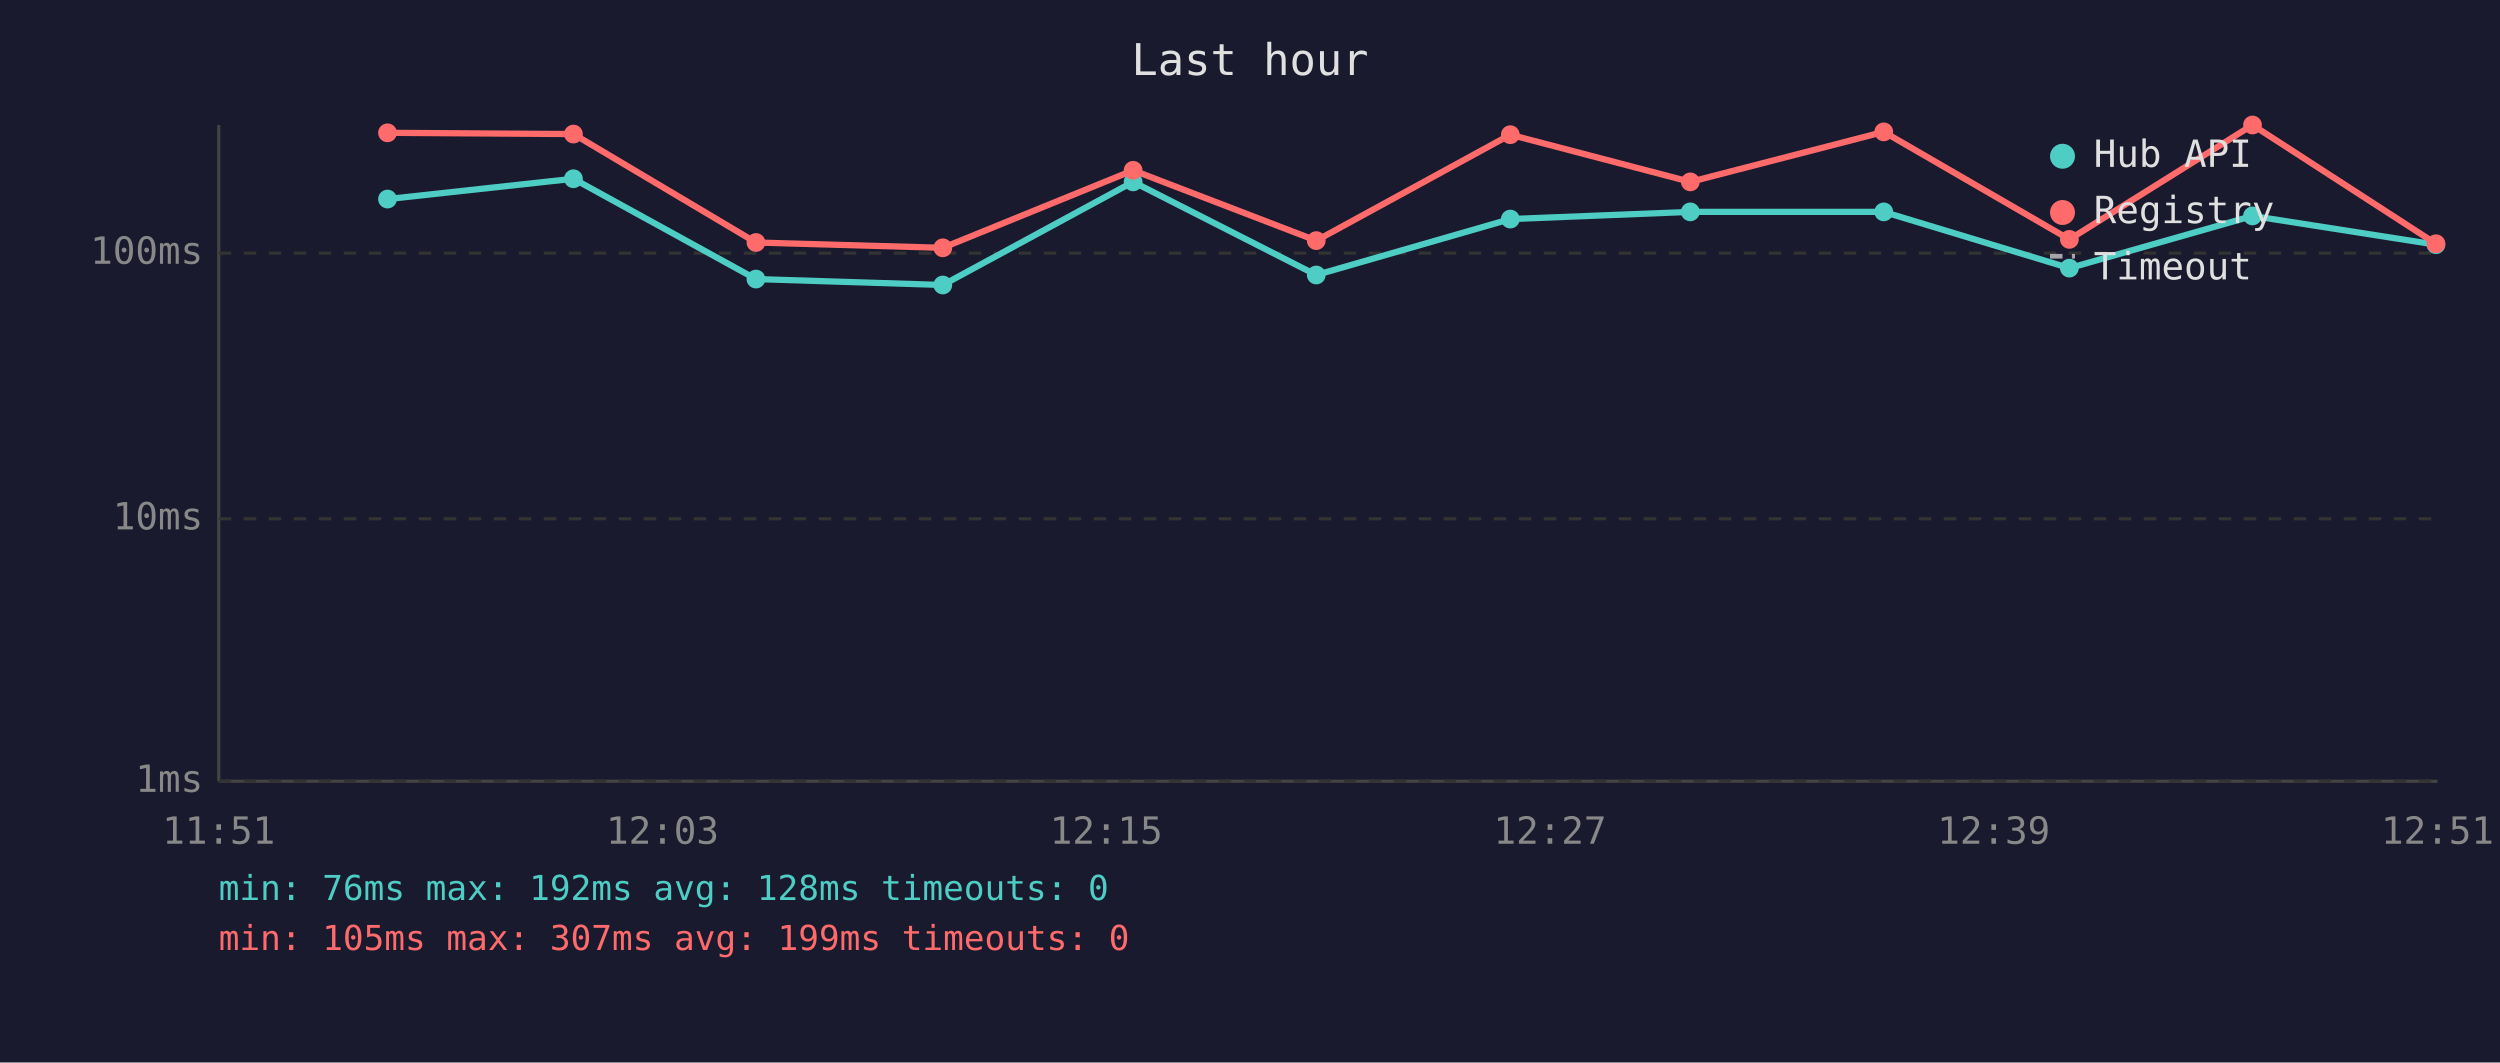
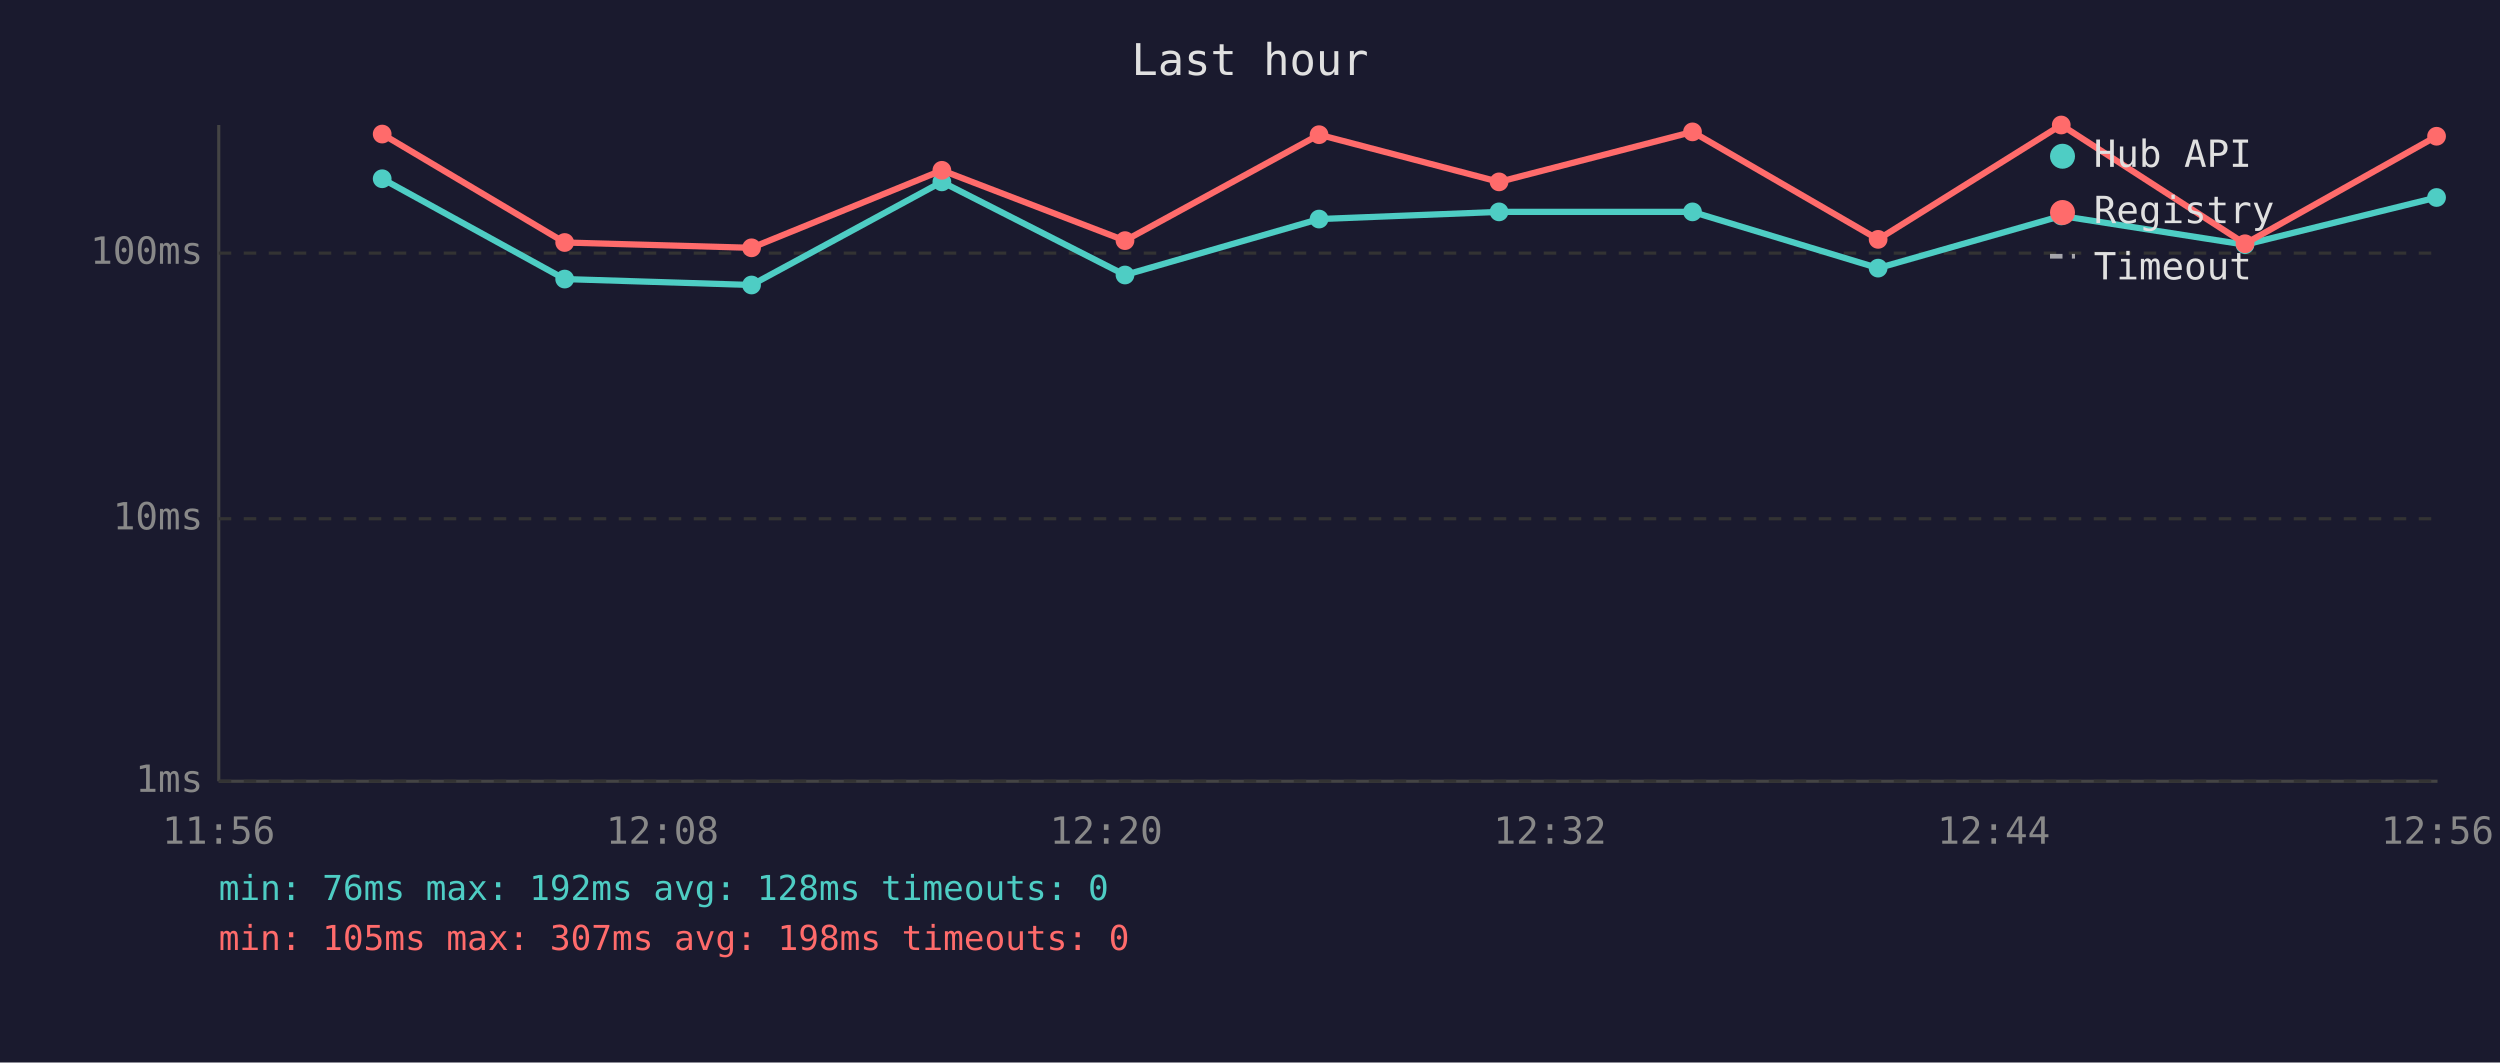
<svg xmlns="http://www.w3.org/2000/svg" viewBox="0 0 800 340" font-family="monospace" font-size="12">
  <rect width="800" height="340" fill="#1a1a2e" />
  <text x="400" y="24" fill="#e0e0e0" font-size="14" text-anchor="middle">Last hour</text>
  <line x1="70" y1="40" x2="70" y2="250" stroke="#444" stroke-width="1" />
  <line x1="70" y1="250" x2="780" y2="250" stroke="#444" stroke-width="1" />
  <line x1="70" y1="250" x2="780" y2="250" stroke="#333" stroke-width="1" stroke-dasharray="4" />
  <text x="65" y="250" fill="#888" text-anchor="end" dominant-baseline="middle">1ms</text>
  <line x1="70" y1="166" x2="780" y2="166" stroke="#333" stroke-width="1" stroke-dasharray="4" />
  <text x="65" y="166" fill="#888" text-anchor="end" dominant-baseline="middle">10ms</text>
  <line x1="70" y1="81" x2="780" y2="81" stroke="#333" stroke-width="1" stroke-dasharray="4" />
  <text x="65" y="81" fill="#888" text-anchor="end" dominant-baseline="middle">100ms</text>
-   <text x="70" y="270" fill="#888" text-anchor="middle">11:51</text>
-   <text x="212" y="270" fill="#888" text-anchor="middle">12:03</text>
-   <text x="354" y="270" fill="#888" text-anchor="middle">12:15</text>
-   <text x="496" y="270" fill="#888" text-anchor="middle">12:27</text>
-   <text x="638" y="270" fill="#888" text-anchor="middle">12:39</text>
-   <text x="780" y="270" fill="#888" text-anchor="middle">12:51</text>
-   <polyline points="124.0,63.7 183.5,57.2 241.9,89.3 301.7,91.2 362.6,58.2 421.2,88.0 483.3,70.1 540.9,67.8 602.8,67.8 662.2,85.8 720.8,69.1 779.5,78.3" fill="none" stroke="#4ecdc4" stroke-width="2" opacity="1" />
-   <circle cx="124.0" cy="63.7" r="3" fill="#4ecdc4" />
-   <circle cx="183.5" cy="57.2" r="3" fill="#4ecdc4" />
-   <circle cx="241.9" cy="89.3" r="3" fill="#4ecdc4" />
-   <circle cx="301.7" cy="91.2" r="3" fill="#4ecdc4" />
-   <circle cx="362.6" cy="58.2" r="3" fill="#4ecdc4" />
-   <circle cx="421.2" cy="88.0" r="3" fill="#4ecdc4" />
-   <circle cx="483.3" cy="70.1" r="3" fill="#4ecdc4" />
-   <circle cx="540.9" cy="67.8" r="3" fill="#4ecdc4" />
-   <circle cx="602.8" cy="67.8" r="3" fill="#4ecdc4" />
-   <circle cx="662.2" cy="85.8" r="3" fill="#4ecdc4" />
-   <circle cx="720.8" cy="69.1" r="3" fill="#4ecdc4" />
-   <circle cx="779.5" cy="78.3" r="3" fill="#4ecdc4" />
-   <polyline points="124.0,42.5 183.5,42.9 241.9,77.6 301.7,79.3 362.6,54.5 421.2,77.0 483.3,43.1 540.9,58.2 602.8,42.2 662.2,76.6 720.8,40.0 779.5,78.0" fill="none" stroke="#ff6b6b" stroke-width="2" opacity="1" />
-   <circle cx="124.0" cy="42.5" r="3" fill="#ff6b6b" />
-   <circle cx="183.5" cy="42.9" r="3" fill="#ff6b6b" />
-   <circle cx="241.9" cy="77.6" r="3" fill="#ff6b6b" />
-   <circle cx="301.7" cy="79.3" r="3" fill="#ff6b6b" />
-   <circle cx="362.6" cy="54.5" r="3" fill="#ff6b6b" />
-   <circle cx="421.2" cy="77.0" r="3" fill="#ff6b6b" />
-   <circle cx="483.3" cy="43.1" r="3" fill="#ff6b6b" />
-   <circle cx="540.9" cy="58.2" r="3" fill="#ff6b6b" />
-   <circle cx="602.8" cy="42.2" r="3" fill="#ff6b6b" />
-   <circle cx="662.2" cy="76.6" r="3" fill="#ff6b6b" />
-   <circle cx="720.8" cy="40.0" r="3" fill="#ff6b6b" />
-   <circle cx="779.5" cy="78.0" r="3" fill="#ff6b6b" />
+   <text x="70" y="270" fill="#888" text-anchor="middle">11:56</text>
+   <text x="212" y="270" fill="#888" text-anchor="middle">12:08</text>
+   <text x="354" y="270" fill="#888" text-anchor="middle">12:20</text>
+   <text x="496" y="270" fill="#888" text-anchor="middle">12:32</text>
+   <text x="638" y="270" fill="#888" text-anchor="middle">12:44</text>
+   <text x="780" y="270" fill="#888" text-anchor="middle">12:56</text>
+   <polyline points="122.3,57.2 180.7,89.3 240.5,91.2 301.4,58.2 360.0,88.0 422.1,70.1 479.7,67.8 541.6,67.8 601.0,85.8 659.6,69.1 718.4,78.3 779.7,63.2" fill="none" stroke="#4ecdc4" stroke-width="2" opacity="1" />
+   <circle cx="122.3" cy="57.2" r="3" fill="#4ecdc4" />
+   <circle cx="180.7" cy="89.3" r="3" fill="#4ecdc4" />
+   <circle cx="240.5" cy="91.2" r="3" fill="#4ecdc4" />
+   <circle cx="301.4" cy="58.2" r="3" fill="#4ecdc4" />
+   <circle cx="360.0" cy="88.0" r="3" fill="#4ecdc4" />
+   <circle cx="422.1" cy="70.1" r="3" fill="#4ecdc4" />
+   <circle cx="479.7" cy="67.8" r="3" fill="#4ecdc4" />
+   <circle cx="541.6" cy="67.8" r="3" fill="#4ecdc4" />
+   <circle cx="601.0" cy="85.8" r="3" fill="#4ecdc4" />
+   <circle cx="659.6" cy="69.1" r="3" fill="#4ecdc4" />
+   <circle cx="718.4" cy="78.3" r="3" fill="#4ecdc4" />
+   <circle cx="779.7" cy="63.2" r="3" fill="#4ecdc4" />
+   <polyline points="122.3,42.9 180.7,77.6 240.5,79.3 301.4,54.5 360.0,77.0 422.1,43.1 479.7,58.2 541.6,42.2 601.0,76.6 659.6,40.0 718.4,78.0 779.7,43.6" fill="none" stroke="#ff6b6b" stroke-width="2" opacity="1" />
+   <circle cx="122.3" cy="42.9" r="3" fill="#ff6b6b" />
+   <circle cx="180.7" cy="77.6" r="3" fill="#ff6b6b" />
+   <circle cx="240.5" cy="79.3" r="3" fill="#ff6b6b" />
+   <circle cx="301.4" cy="54.5" r="3" fill="#ff6b6b" />
+   <circle cx="360.0" cy="77.0" r="3" fill="#ff6b6b" />
+   <circle cx="422.1" cy="43.1" r="3" fill="#ff6b6b" />
+   <circle cx="479.7" cy="58.2" r="3" fill="#ff6b6b" />
+   <circle cx="541.6" cy="42.2" r="3" fill="#ff6b6b" />
+   <circle cx="601.0" cy="76.6" r="3" fill="#ff6b6b" />
+   <circle cx="659.6" cy="40.0" r="3" fill="#ff6b6b" />
+   <circle cx="718.4" cy="78.0" r="3" fill="#ff6b6b" />
+   <circle cx="779.7" cy="43.6" r="3" fill="#ff6b6b" />
  <circle cx="660" cy="50" r="4" fill="#4ecdc4" />
  <text x="670" y="50" fill="#e0e0e0" dominant-baseline="middle">Hub API</text>
  <circle cx="660" cy="68" r="4" fill="#ff6b6b" />
  <text x="670" y="68" fill="#e0e0e0" dominant-baseline="middle">Registry</text>
  <line x1="656" y1="82" x2="664" y2="82" stroke="#e0e0e0" stroke-width="1.5" stroke-dasharray="4,3" opacity="0.7" />
  <text x="670" y="86" fill="#e0e0e0" dominant-baseline="middle">Timeout</text>
  <text x="70" y="288" fill="#4ecdc4" font-size="11">min: 76ms  max: 192ms  avg: 128ms  timeouts: 0</text>
-   <text x="70" y="304" fill="#ff6b6b" font-size="11">min: 105ms  max: 307ms  avg: 199ms  timeouts: 0</text>
+   <text x="70" y="304" fill="#ff6b6b" font-size="11">min: 105ms  max: 307ms  avg: 198ms  timeouts: 0</text>
</svg>
